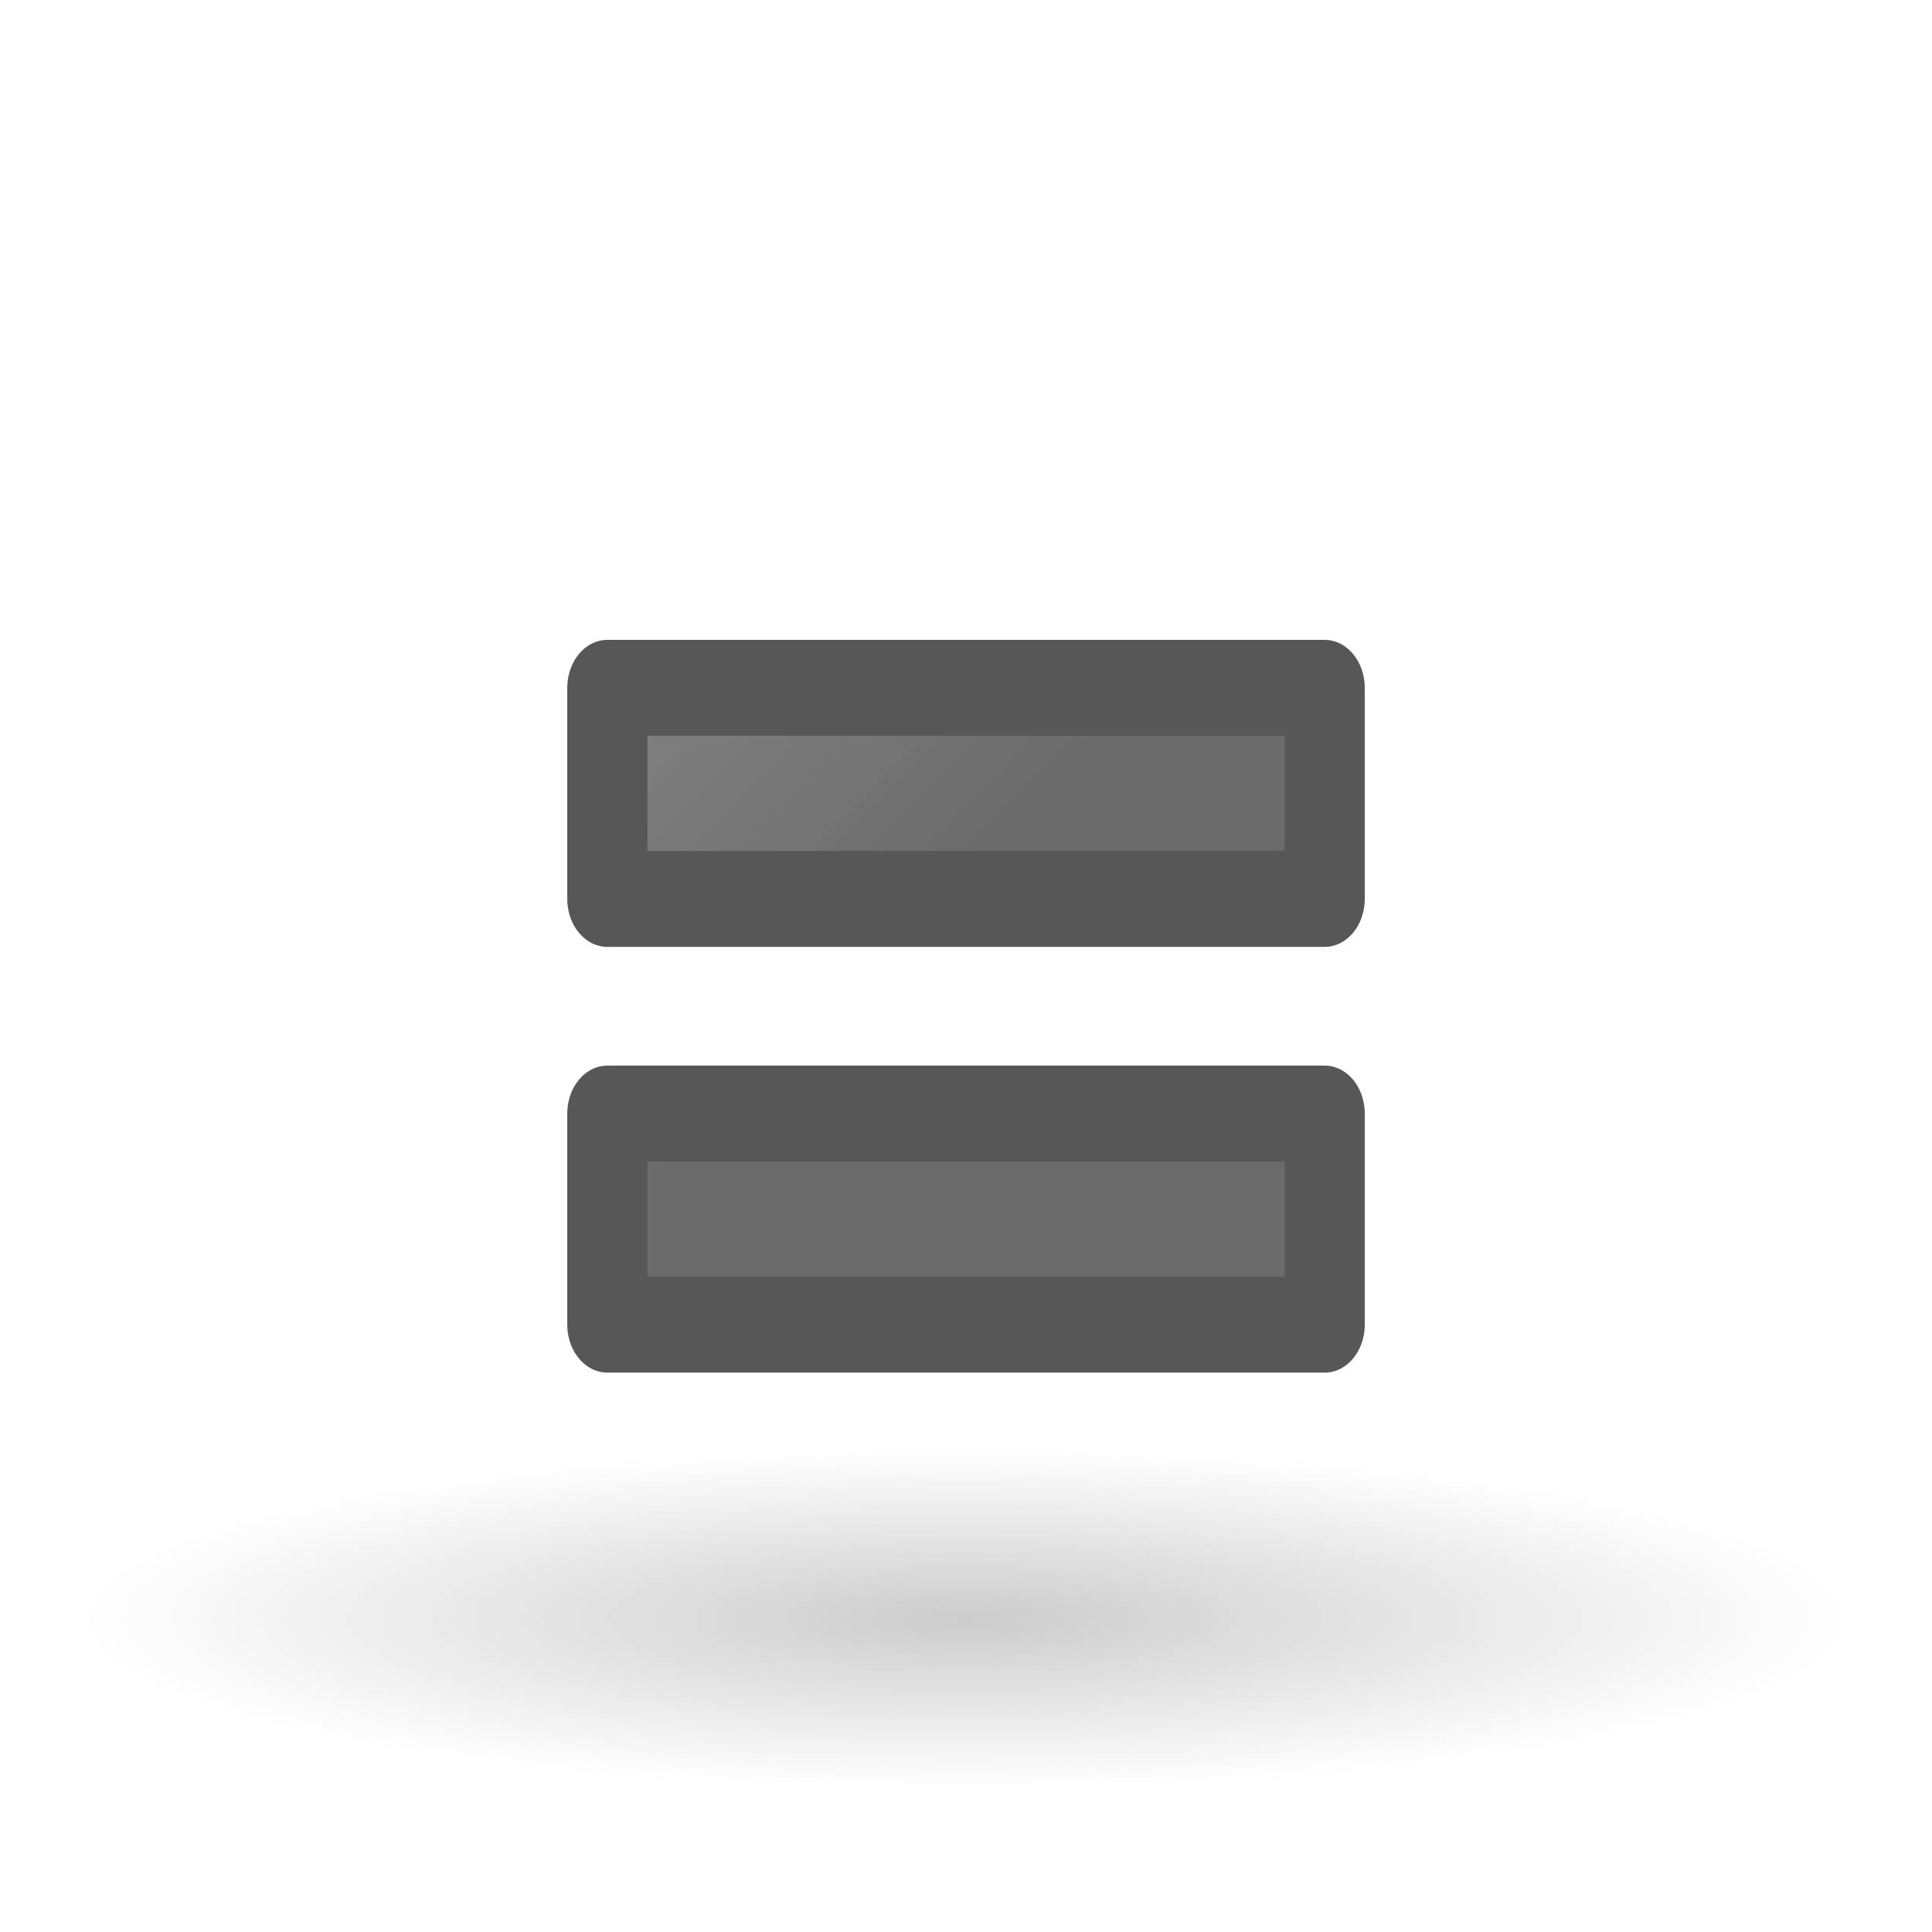
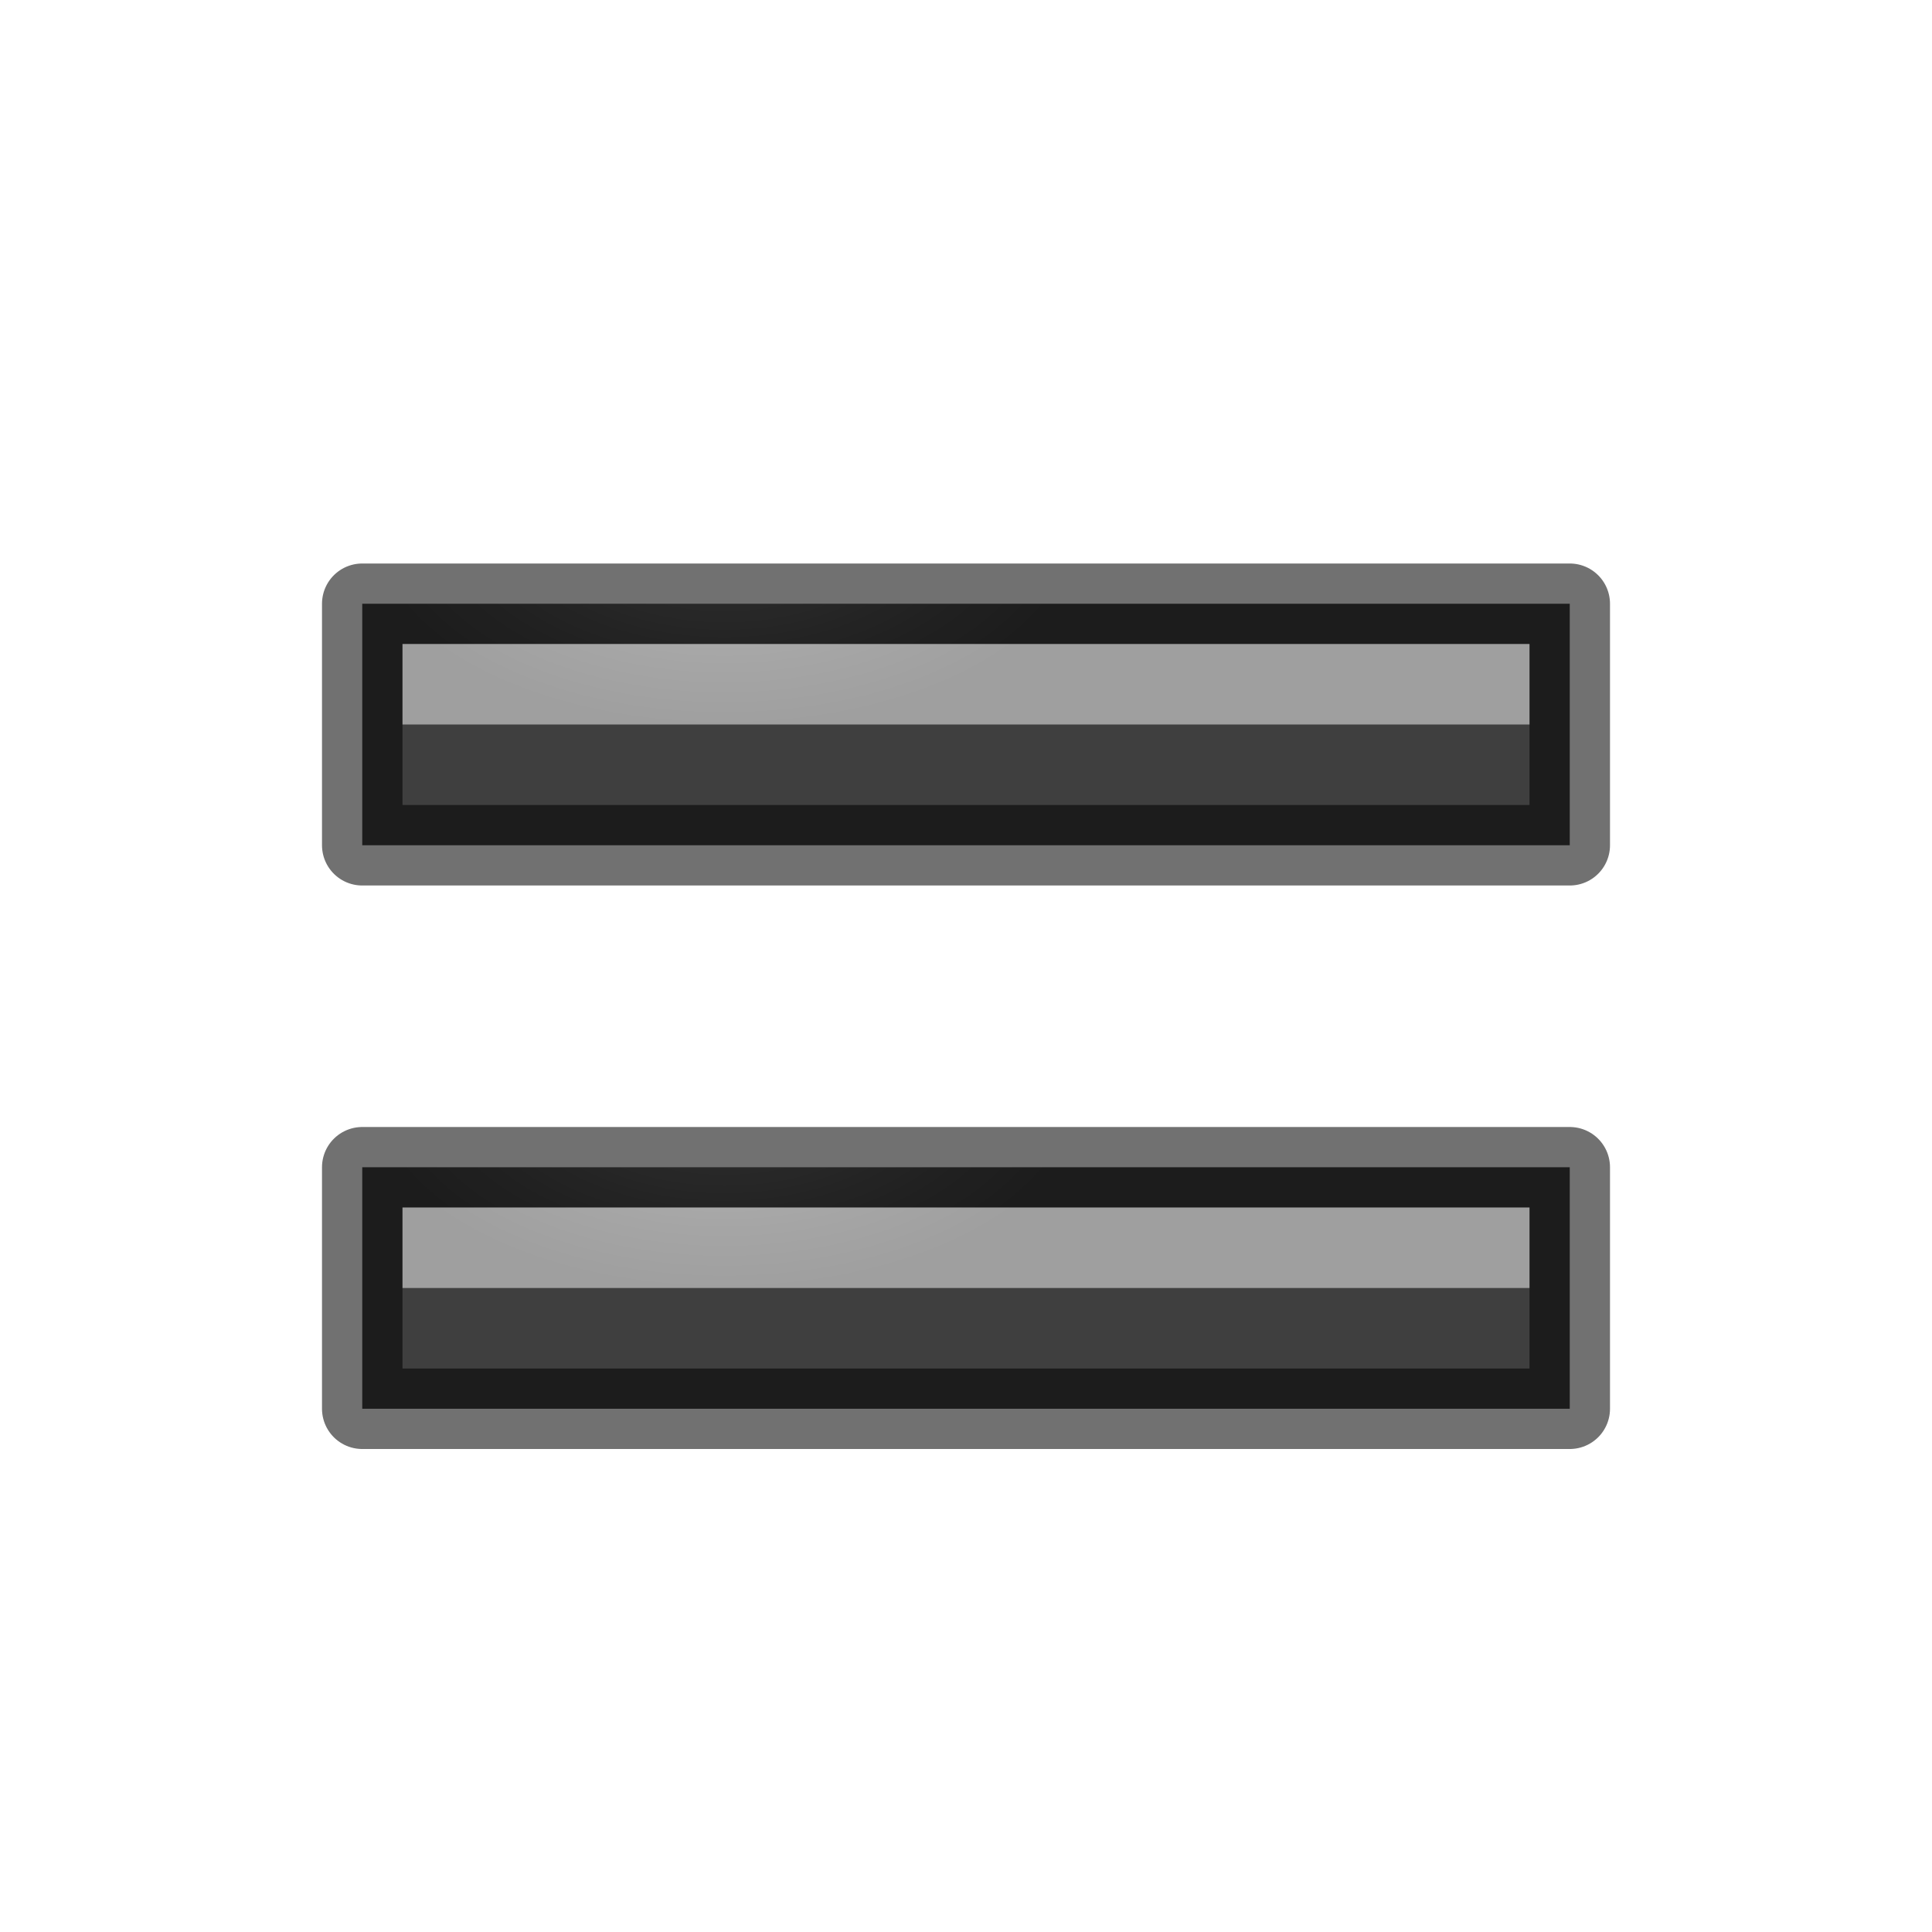
<svg xmlns="http://www.w3.org/2000/svg" viewBox="0 0 24 24">
-   <radialGradient id="a" cx="22.571" cy="30.857" gradientTransform="matrix(.706422 0 0 .135496 -3.944954 15.92885)" gradientUnits="userSpaceOnUse" r="15.571">
-     <stop offset="0" />
-     <stop offset="1" stop-opacity="0" />
+   <linearGradient id="a" gradientUnits="userSpaceOnUse" x1="9.5" x2="9.5" y1="9" y2="10">
+     <stop offset="0" stop-color="#fff" />
+     <stop offset="0" stop-color="#fff" stop-opacity=".235" />
+     <stop offset="1" stop-color="#fff" stop-opacity=".157" />
+     <stop offset="1" stop-color="#fff" stop-opacity=".392" />
+   </linearGradient>
+   <radialGradient id="b" cx="8" cy="-3.5" gradientTransform="matrix(1 0 0 .5555556 1 8.444445)" gradientUnits="userSpaceOnUse" r="4.5">
+     <stop offset="0" stop-color="#737373" />
+     <stop offset=".262" stop-color="#636363" />
+     <stop offset=".705" stop-color="#4b4b4b" />
+     <stop offset="1" stop-color="#3f3f3f" />
  </radialGradient>
-   <linearGradient id="b" gradientTransform="matrix(1.088227 0 0 1.088227 48.13927 -4.274494)" gradientUnits="userSpaceOnUse" x1="-31" x2="-36" y1="12" y2="6">
-     <stop offset="0" stop-color="#1f1f1f" />
-     <stop offset="1" stop-color="#5c5c5c" />
-   </linearGradient>
-   <ellipse cx="12" cy="20.11" fill="url(#a)" opacity=".2" rx="11" ry="2.89" />
-   <path d="m18.003 7.81v2.397h-9.749v-2.397zm0 4.834v2.397h-9.749v-2.397z" fill="url(#b)" opacity=".66" stroke="#000" stroke-linejoin="round" stroke-width="1.089" transform="scale(.9140523 1.094029)" />
+   <path d="m4.5 7.5h15v3h-15z" fill="url(#b)" stroke="#000" stroke-linecap="round" stroke-linejoin="round" stroke-opacity=".557" />
+   <path d="m5 8.5h14" fill="none" opacity=".5" stroke="url(#a)" />
+   <g transform="translate(0 7)">
+     <path d="m4.5 7.5h15v3h-15z" fill="url(#b)" stroke="#000" stroke-linecap="round" stroke-linejoin="round" stroke-opacity=".557" />
+     <path d="m5 8.5h14" fill="none" opacity=".5" stroke="url(#a)" />
+   </g>
</svg>
